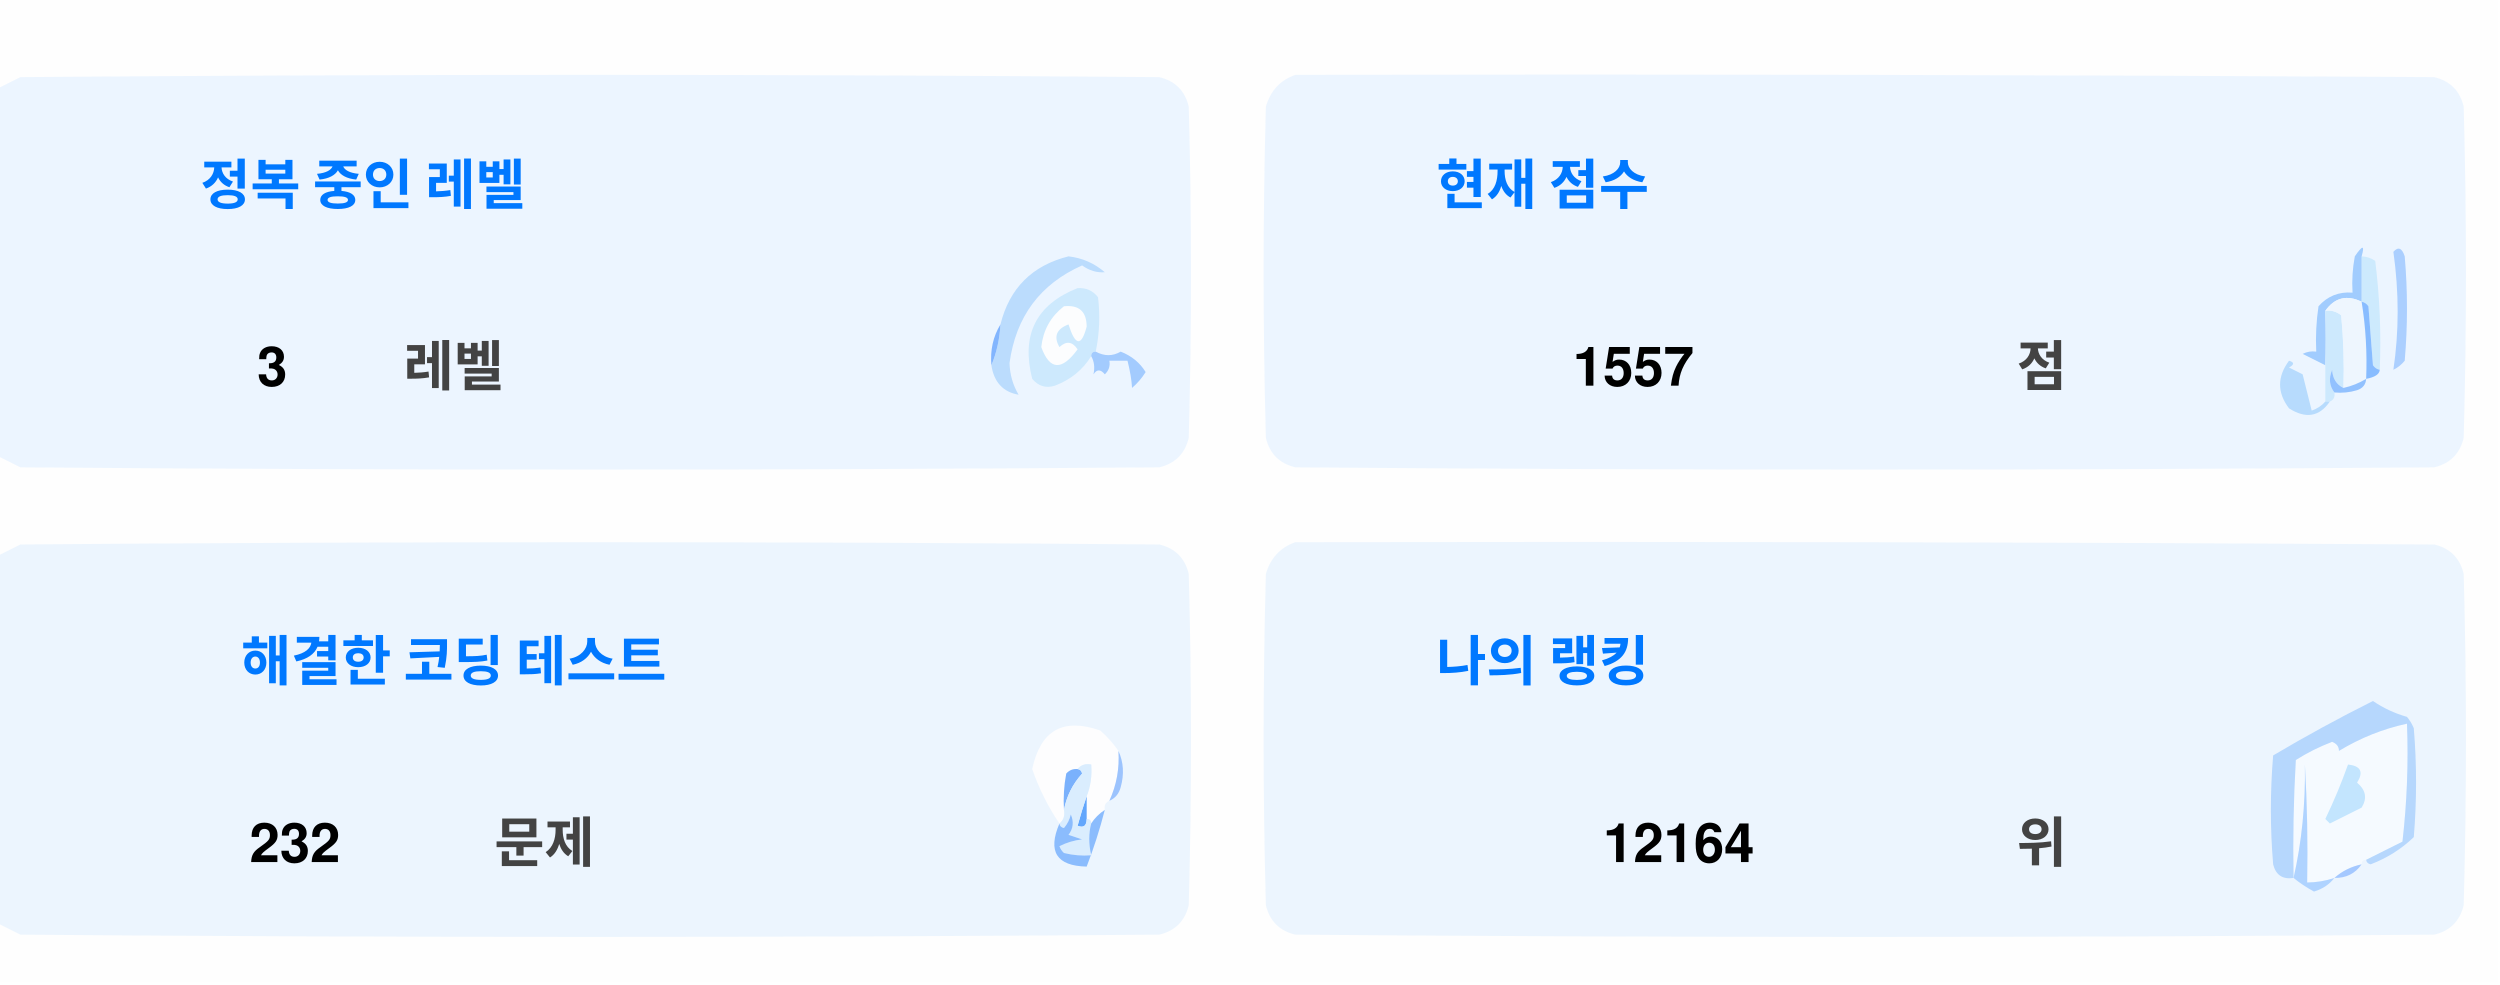
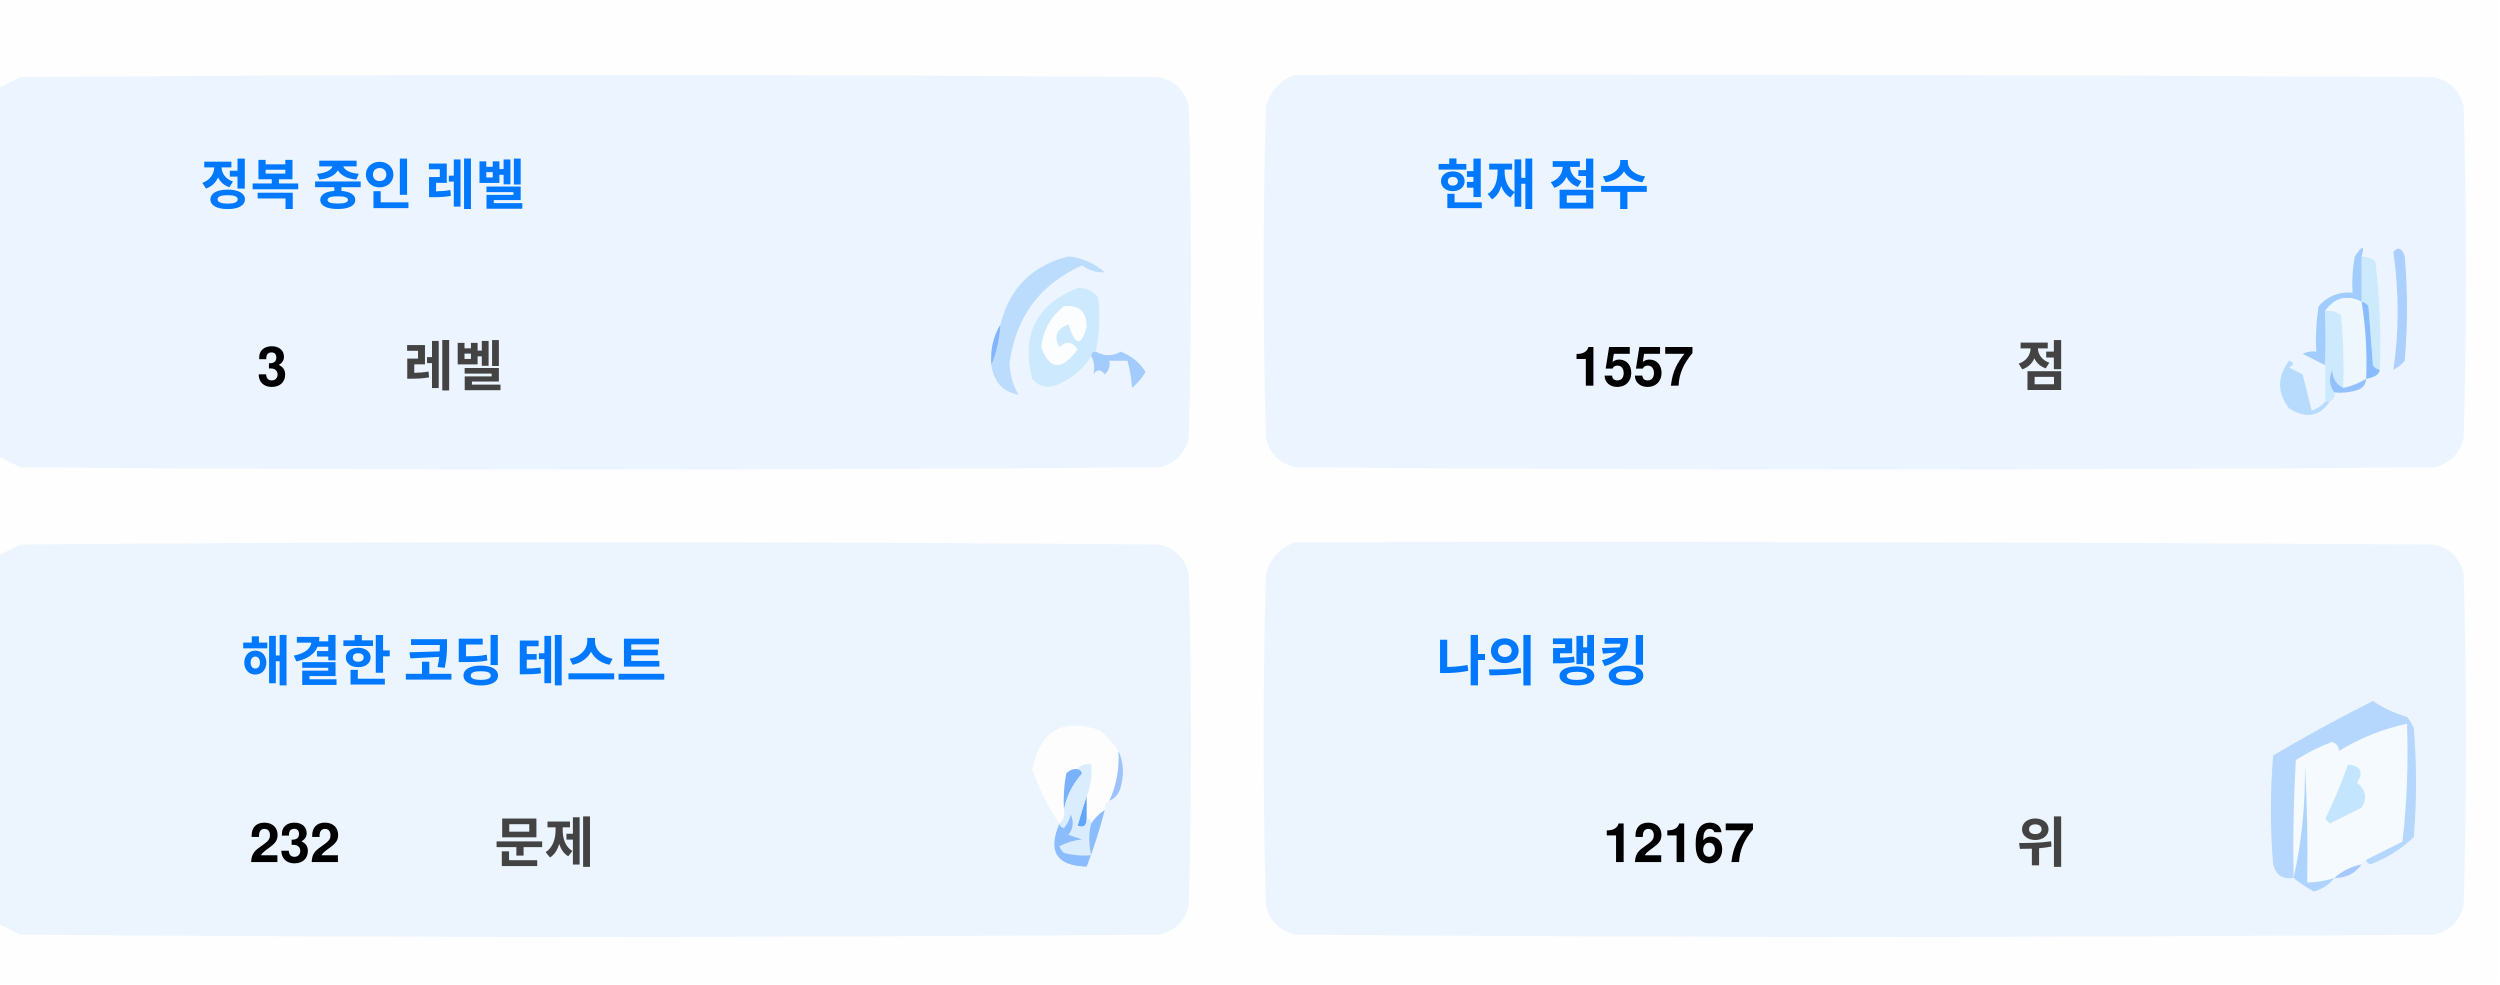
<svg xmlns="http://www.w3.org/2000/svg" version="1.1" width="551px" height="217px" style="shape-rendering:geometricPrecision; text-rendering:geometricPrecision; image-rendering:optimizeQuality; fill-rule:evenodd; clip-rule:evenodd">
  <style>.title {fill: #434343;font-size: 1rem;line-height: 1.5rem;font-weight: bold;font-family: -apple-system, BlinkMacSystemFont, Segoe UI, Helvetica, Arial, sans-serif, Apple Color Emoji, Segoe UI Emoji;}.desc {fill: #434343;font-size: 2.5rem;font-weight: bold;line-height: 1.5rem;font-family: -apple-system, BlinkMacSystemFont, Segoe UI, Helvetica, Arial, sans-serif, Apple Color Emoji, Segoe UI Emoji;}.desc-2 {fill: #434343;font-size: 1rem;font-weight: bold;line-height: 1.5rem;font-family: -apple-system, BlinkMacSystemFont, Segoe UI, Helvetica, Arial, sans-serif, Apple Color Emoji, Segoe UI Emoji;}.text, .desc {animation: twinkling 4s ease-in-out infinite;}@keyframes twinkling {40% { opacity: 1; }50% { opacity: 0.5; }60% { opacity: 1; }70% { opacity: 0.5; }80% { opacity: 1; }}</style>
  <g>
    <path style="opacity:1" fill="#fefefe" d="M -0.5,-0.5 C 183.167,-0.5 366.833,-0.5 550.5,-0.5C 550.5,71.833 550.5,144.167 550.5,216.5C 366.833,216.5 183.167,216.5 -0.5,216.5C -0.5,212.167 -0.5,207.833 -0.5,203.5C 1.14,204.32 2.807,205.153 4.5,206C 88.167,206.667 171.833,206.667 255.5,206C 259,205.167 261.167,203 262,199.5C 262.667,175.167 262.667,150.833 262,126.5C 261.167,123 259,120.833 255.5,120C 171.833,119.333 88.167,119.333 4.5,120C 2.807,120.847 1.14,121.68 -0.5,122.5C -0.5,115.167 -0.5,107.833 -0.5,100.5C 1.14,101.32 2.807,102.153 4.5,103C 88.167,103.667 171.833,103.667 255.5,103C 259,102.167 261.167,100 262,96.5C 262.667,72.167 262.667,47.833 262,23.5C 261.167,20 259,17.833 255.5,17C 171.833,16.333 88.167,16.333 4.5,17C 2.807,17.847 1.14,18.68 -0.5,19.5C -0.5,12.833 -0.5,6.167 -0.5,-0.5 Z" />
  </g>
  <g>
    <path style="opacity:1" fill="#ecf5ff" d="M -0.5,100.5 C -0.5,73.5 -0.5,46.5 -0.5,19.5C 1.14,18.68 2.807,17.847 4.5,17C 88.167,16.333 171.833,16.333 255.5,17C 259,17.833 261.167,20 262,23.5C 262.667,47.833 262.667,72.167 262,96.5C 261.167,100 259,102.167 255.5,103C 171.833,103.667 88.167,103.667 4.5,103C 2.807,102.153 1.14,101.32 -0.5,100.5 Z" />
  </g>
  <g>
    <path style="opacity:1" fill="#ecf5ff" d="M 285.5,16.5 C 369.167,16.333 452.834,16.5 536.5,17C 540,17.833 542.167,20 543,23.5C 543.667,47.833 543.667,72.167 543,96.5C 542.167,100 540,102.167 536.5,103C 452.833,103.667 369.167,103.667 285.5,103C 282,102.167 279.833,100 279,96.5C 278.333,72.167 278.333,47.833 279,23.5C 280.018,19.985 282.185,17.652 285.5,16.5 Z" />
  </g>
  <g>
    <path style="opacity:1" fill="#cdeafd" d="M 520.5,56.5 C 521.583,56.539 522.583,56.873 523.5,57.5C 524.498,65.472 524.831,73.472 524.5,81.5C 523.883,81.389 523.383,81.056 523,80.5C 522.667,76.167 522.333,71.833 522,67.5C 521.617,66.944 521.117,66.611 520.5,66.5C 520.5,63.167 520.5,59.833 520.5,56.5 Z" />
  </g>
  <g>
    <path style="opacity:1" fill="#abcfff" d="M 527.5,55.5 C 528.566,54.308 529.399,54.641 530,56.5C 530.667,64.167 530.667,71.833 530,79.5C 529.311,80.357 528.478,81.023 527.5,81.5C 528.758,73.08 528.758,64.414 527.5,55.5 Z" />
  </g>
  <g>
    <path style="opacity:1" fill="#bbdcfd" d="M 218.5,80.5 C 219.657,77.727 220.324,74.727 220.5,71.5C 222.49,63.51 227.49,58.51 235.5,56.5C 238.528,56.847 241.194,58.014 243.5,60C 241.744,60.141 240.078,59.641 238.5,58.5C 229.247,62.607 223.914,69.773 222.5,80C 222.565,82.526 223.232,84.859 224.5,87C 221.07,86.397 219.07,84.231 218.5,80.5 Z" />
  </g>
  <g>
    <path style="opacity:1" fill="#cde9fd" d="M 241.5,77.5 C 240.833,77.5 240.5,77.833 240.5,78.5C 238.628,81.529 235.961,83.695 232.5,85C 230.536,85.624 228.869,85.124 227.5,83.5C 225.021,73.791 228.354,67.124 237.5,63.5C 239.374,63.39 240.874,64.056 242,65.5C 242.497,69.524 242.331,73.524 241.5,77.5 Z" />
  </g>
  <g>
    <path style="opacity:1" fill="#fcfdfe" d="M 234.5,67.5 C 237.826,67.162 239.493,68.662 239.5,72C 238.334,76.434 237,76.267 235.5,71.5C 232.832,72.515 232.166,74.182 233.5,76.5C 235.017,75.089 236.351,75.256 237.5,77C 234.006,81.771 231.34,81.605 229.5,76.5C 229.904,72.771 231.571,69.771 234.5,67.5 Z" />
  </g>
  <g>
    <path style="opacity:1" fill="#a1ccfe" d="M 520.5,56.5 C 520.5,59.833 520.5,63.167 520.5,66.5C 517.238,64.922 514.572,65.589 512.5,68.5C 512.617,72.81 512.617,76.81 512.5,80.5C 510.86,79.68 509.193,78.847 507.5,78C 508.448,77.517 509.448,77.35 510.5,77.5C 510.335,74.15 510.502,70.817 511,67.5C 512.995,65.253 515.495,64.253 518.5,64.5C 518.336,61.813 518.503,59.146 519,56.5C 520.731,53.969 521.231,53.969 520.5,56.5 Z" />
  </g>
  <g>
    <path style="opacity:1" fill="#cde9fd" d="M 512.5,68.5 C 513.822,68.33 514.989,68.663 516,69.5C 516.499,74.823 516.666,80.156 516.5,85.5C 514.955,84.77 514.122,83.437 514,81.5C 513.22,83.387 513.387,85.054 514.5,86.5C 514.672,87.492 514.338,88.158 513.5,88.5C 513.167,88.5 512.833,88.5 512.5,88.5C 512.5,85.833 512.5,83.167 512.5,80.5C 512.617,76.81 512.617,72.81 512.5,68.5 Z" />
  </g>
  <g>
    <path style="opacity:1" fill="#eef6fe" d="M 520.5,66.5 C 521.407,72.106 521.74,77.773 521.5,83.5C 519.95,84.441 518.284,85.108 516.5,85.5C 516.666,80.156 516.499,74.823 516,69.5C 514.989,68.663 513.822,68.33 512.5,68.5C 514.572,65.589 517.238,64.922 520.5,66.5 Z" />
  </g>
  <g>
    <path style="opacity:1" fill="#88bcff" d="M 520.5,66.5 C 521.117,66.611 521.617,66.944 522,67.5C 522.333,71.833 522.667,76.167 523,80.5C 523.383,81.056 523.883,81.389 524.5,81.5C 524.445,82.469 523.445,83.136 521.5,83.5C 521.74,77.773 521.407,72.106 520.5,66.5 Z" />
  </g>
  <g>
    <path style="opacity:1" fill="#82b5fe" d="M 220.5,71.5 C 220.324,74.727 219.657,77.727 218.5,80.5C 218.215,77.171 218.882,74.171 220.5,71.5 Z" />
  </g>
  <g>
    <path style="opacity:1" fill="#a3cbfe" d="M 240.5,78.5 C 240.5,77.833 240.833,77.5 241.5,77.5C 243.391,78.536 245.224,78.536 247,77.5C 249.391,78.429 251.225,79.929 252.5,82C 251.681,83.319 250.681,84.486 249.5,85.5C 249.409,83.777 249.075,81.777 248.5,79.5C 247.167,79.5 245.833,79.5 244.5,79.5C 244.719,80.675 244.386,81.675 243.5,82.5C 242.575,81.359 241.741,81.359 241,82.5C 241.331,80.981 241.164,79.648 240.5,78.5 Z" />
  </g>
  <g>
    <path style="opacity:1" fill="#b7dbfd" d="M 512.5,88.5 C 512.833,88.5 513.167,88.5 513.5,88.5C 511.199,91.857 508.199,92.357 504.5,90C 501.872,86.535 501.872,83.035 504.5,79.5C 505.696,79.846 505.696,80.346 504.5,81C 505.5,81.5 506.5,82 507.5,82.5C 508.167,85.167 508.833,87.833 509.5,90.5C 510.739,90.058 511.739,89.391 512.5,88.5 Z" />
  </g>
  <g>
    <path style="opacity:1" fill="#92c1fe" d="M 516.5,85.5 C 518.284,85.108 519.95,84.441 521.5,83.5C 521.423,84.75 520.756,85.583 519.5,86C 517.866,86.493 516.199,86.66 514.5,86.5C 513.387,85.054 513.22,83.387 514,81.5C 514.122,83.437 514.955,84.77 516.5,85.5 Z" />
  </g>
  <g>
    <path style="opacity:1" fill="#ecf5fe" d="M -0.5,203.5 C -0.5,176.5 -0.5,149.5 -0.5,122.5C 1.14,121.68 2.807,120.847 4.5,120C 88.167,119.333 171.833,119.333 255.5,120C 259,120.833 261.167,123 262,126.5C 262.667,150.833 262.667,175.167 262,199.5C 261.167,203 259,205.167 255.5,206C 171.833,206.667 88.167,206.667 4.5,206C 2.807,205.153 1.14,204.32 -0.5,203.5 Z" />
  </g>
  <g>
    <path style="opacity:1" fill="#ecf5fe" d="M 285.5,119.5 C 369.167,119.333 452.834,119.5 536.5,120C 540,120.833 542.167,123 543,126.5C 543.667,150.833 543.667,175.167 543,199.5C 542.167,203 540,205.167 536.5,206C 452.833,206.667 369.167,206.667 285.5,206C 282,205.167 279.833,203 279,199.5C 278.333,175.167 278.333,150.833 279,126.5C 280.018,122.985 282.185,120.652 285.5,119.5 Z" />
  </g>
  <g>
    <path style="opacity:1" fill="#fdfdfe" d="M 246.5,165.5 C 246.758,169.367 246.092,173.034 244.5,176.5C 243.662,176.842 243.328,177.508 243.5,178.5C 242.272,179.306 241.272,180.306 240.5,181.5C 240.5,180.833 240.167,180.5 239.5,180.5C 239.5,178.833 239.5,177.167 239.5,175.5C 240.369,173.283 240.702,170.95 240.5,168.5C 239.209,168.263 238.209,168.596 237.5,169.5C 236.504,169.414 235.671,169.748 235,170.5C 234.503,173.146 234.336,175.813 234.5,178.5C 234.737,179.791 234.404,180.791 233.5,181.5C 230.986,177.806 228.986,173.806 227.5,169.5C 229.309,160.957 234.309,158.124 242.5,161C 244.07,162.397 245.404,163.897 246.5,165.5 Z" />
  </g>
  <g>
    <path style="opacity:1" fill="#f5faff" d="M 521.5,189.5 C 520.833,189.5 520.5,189.833 520.5,190.5C 518.181,190.992 516.181,191.992 514.5,193.5C 512.565,194.15 510.565,194.483 508.5,194.5C 508.666,185.827 508.5,177.16 508,168.5C 508.141,177.227 507.308,185.56 505.5,193.5C 505.334,184.827 505.5,176.16 506,167.5C 508.527,165.903 511.194,164.57 514,163.5C 515.011,163.892 515.511,164.559 515.5,165.5C 520.21,162.641 525.21,160.641 530.5,159.5C 530.831,168.192 530.498,176.859 529.5,185.5C 526.807,186.847 524.14,188.18 521.5,189.5 Z" />
  </g>
  <g>
    <path style="opacity:1" fill="#b6d7fd" d="M 521.5,189.5 C 524.14,188.18 526.807,186.847 529.5,185.5C 530.498,176.859 530.831,168.192 530.5,159.5C 525.21,160.641 520.21,162.641 515.5,165.5C 515.511,164.559 515.011,163.892 514,163.5C 511.194,164.57 508.527,165.903 506,167.5C 505.5,176.16 505.334,184.827 505.5,193.5C 503.089,193.863 501.589,192.863 501,190.5C 500.333,182.5 500.333,174.5 501,166.5C 508.173,162.246 515.507,158.246 523,154.5C 525.304,156.068 527.804,157.235 530.5,158C 531.126,158.75 531.626,159.584 532,160.5C 532.667,168.5 532.667,176.5 532,184.5C 529.292,187.111 526.125,189.111 522.5,190.5C 521.893,190.376 521.56,190.043 521.5,189.5 Z" />
  </g>
  <g>
    <path style="opacity:1" fill="#c3e5fe" d="M 517.5,168.5 C 520.317,168.801 520.984,170.134 519.5,172.5C 521.439,174.122 521.772,175.956 520.5,178C 518.167,179.167 515.833,180.333 513.5,181.5C 513.167,181.167 512.833,180.833 512.5,180.5C 514.414,176.515 516.081,172.515 517.5,168.5 Z" />
  </g>
  <g>
    <path style="opacity:1" fill="#7ab1fc" d="M 237.5,169.5 C 238.043,169.56 238.376,169.893 238.5,170.5C 236.395,172.836 235.062,175.503 234.5,178.5C 234.336,175.813 234.503,173.146 235,170.5C 235.671,169.748 236.504,169.414 237.5,169.5 Z" />
  </g>
  <g>
    <path style="opacity:1" fill="#afd3ff" d="M 514.5,193.5 C 513.378,194.947 511.878,195.947 510,196.5C 508.348,195.601 506.848,194.601 505.5,193.5C 507.308,185.56 508.141,177.227 508,168.5C 508.5,177.16 508.666,185.827 508.5,194.5C 510.565,194.483 512.565,194.15 514.5,193.5 Z" />
  </g>
  <g>
    <path style="opacity:1" fill="#9cc3fd" d="M 246.5,165.5 C 247.634,167.966 247.801,170.633 247,173.5C 246.623,174.942 245.79,175.942 244.5,176.5C 246.092,173.034 246.758,169.367 246.5,165.5 Z" />
  </g>
  <g>
    <path style="opacity:1" fill="#62a6fc" d="M 239.5,175.5 C 239.5,177.167 239.5,178.833 239.5,180.5C 239.483,182.028 238.816,182.528 237.5,182C 238.117,179.723 238.784,177.556 239.5,175.5 Z" />
  </g>
  <g>
    <path style="opacity:1" fill="#daedfe" d="M 237.5,169.5 C 238.209,168.596 239.209,168.263 240.5,168.5C 240.702,170.95 240.369,173.283 239.5,175.5C 238.784,177.556 238.117,179.723 237.5,182C 238.816,182.528 239.483,182.028 239.5,180.5C 240.167,180.5 240.5,180.833 240.5,181.5C 239.918,183.669 239.918,186.002 240.5,188.5C 238.473,188.662 236.473,188.495 234.5,188C 234.043,187.586 233.709,187.086 233.5,186.5C 235.078,185.702 236.744,185.202 238.5,185C 237.5,184.667 236.5,184.333 235.5,184C 236.554,182.612 236.72,181.112 236,179.5C 235.751,180.624 235.251,181.624 234.5,182.5C 233.893,182.376 233.56,182.043 233.5,181.5C 234.404,180.791 234.737,179.791 234.5,178.5C 235.062,175.503 236.395,172.836 238.5,170.5C 238.376,169.893 238.043,169.56 237.5,169.5 Z" />
  </g>
  <g>
    <path style="opacity:1" fill="#8bbcfd" d="M 243.5,178.5 C 242.395,182.803 241.062,186.969 239.5,191C 232.857,190.847 230.857,187.68 233.5,181.5C 233.56,182.043 233.893,182.376 234.5,182.5C 235.251,181.624 235.751,180.624 236,179.5C 236.72,181.112 236.554,182.612 235.5,184C 236.5,184.333 237.5,184.667 238.5,185C 236.744,185.202 235.078,185.702 233.5,186.5C 233.709,187.086 234.043,187.586 234.5,188C 236.473,188.495 238.473,188.662 240.5,188.5C 239.918,186.002 239.918,183.669 240.5,181.5C 241.272,180.306 242.272,179.306 243.5,178.5 Z" />
  </g>
  <g>
    <path style="opacity:1" fill="#a4c8ff" d="M 520.5,190.5 C 519.089,192.539 517.089,193.539 514.5,193.5C 516.181,191.992 518.181,190.992 520.5,190.5 Z" />
  </g>
  <text text-anchor="middle" x="80" y="45" class="title" style="fill:#0078ff;" stroke="#none" stroke-width="1">정복 중인 레벨</text>
  <text text-anchor="middle" x="60" y="85" class="desc" style="fill:#000000;" stroke="#none" stroke-width="1">3</text>
  <text text-anchor="middle" x="100" y="85" class="desc-2" style="fill:#434343;" stroke="#none" stroke-width="1">레벨</text>
  <text text-anchor="middle" x="340" y="45" class="title" style="fill:#0078ff;" stroke="#none" stroke-width="1">현재 점수</text>
  <text text-anchor="middle" x="360" y="85" class="desc" style="fill:#000000;" stroke="#none" stroke-width="1">1557</text>
  <text text-anchor="middle" x="450" y="85" class="desc-2" style="fill:#434343;" stroke="#none" stroke-width="1">점</text>
  <text text-anchor="middle" x="100" y="150" class="title" style="fill:#0078ff;" stroke="#none" stroke-width="1">해결한 코딩 테스트</text>
  <text text-anchor="middle" x="65" y="190" class="desc" style="fill:#000000;" stroke="#none" stroke-width="1">232</text>
  <text text-anchor="middle" x="120" y="190" class="desc-2" style="fill:#434343;" stroke="#none" stroke-width="1">문제</text>
  <text text-anchor="middle" x="340" y="150" class="title" style="fill:#0078ff;" stroke="#none" stroke-width="1">나의 랭킹</text>
-   <text text-anchor="middle" x="370" y="190" class="desc" style="fill:#000000;" stroke="#none" stroke-width="1">12164</text>
+   <text text-anchor="middle" x="370" y="190" class="desc" style="fill:#000000;" stroke="#none" stroke-width="1">12167</text>
  <text text-anchor="middle" x="450" y="190" class="desc-2" style="fill:#434343;" stroke="#none" stroke-width="1">위</text>
</svg>
